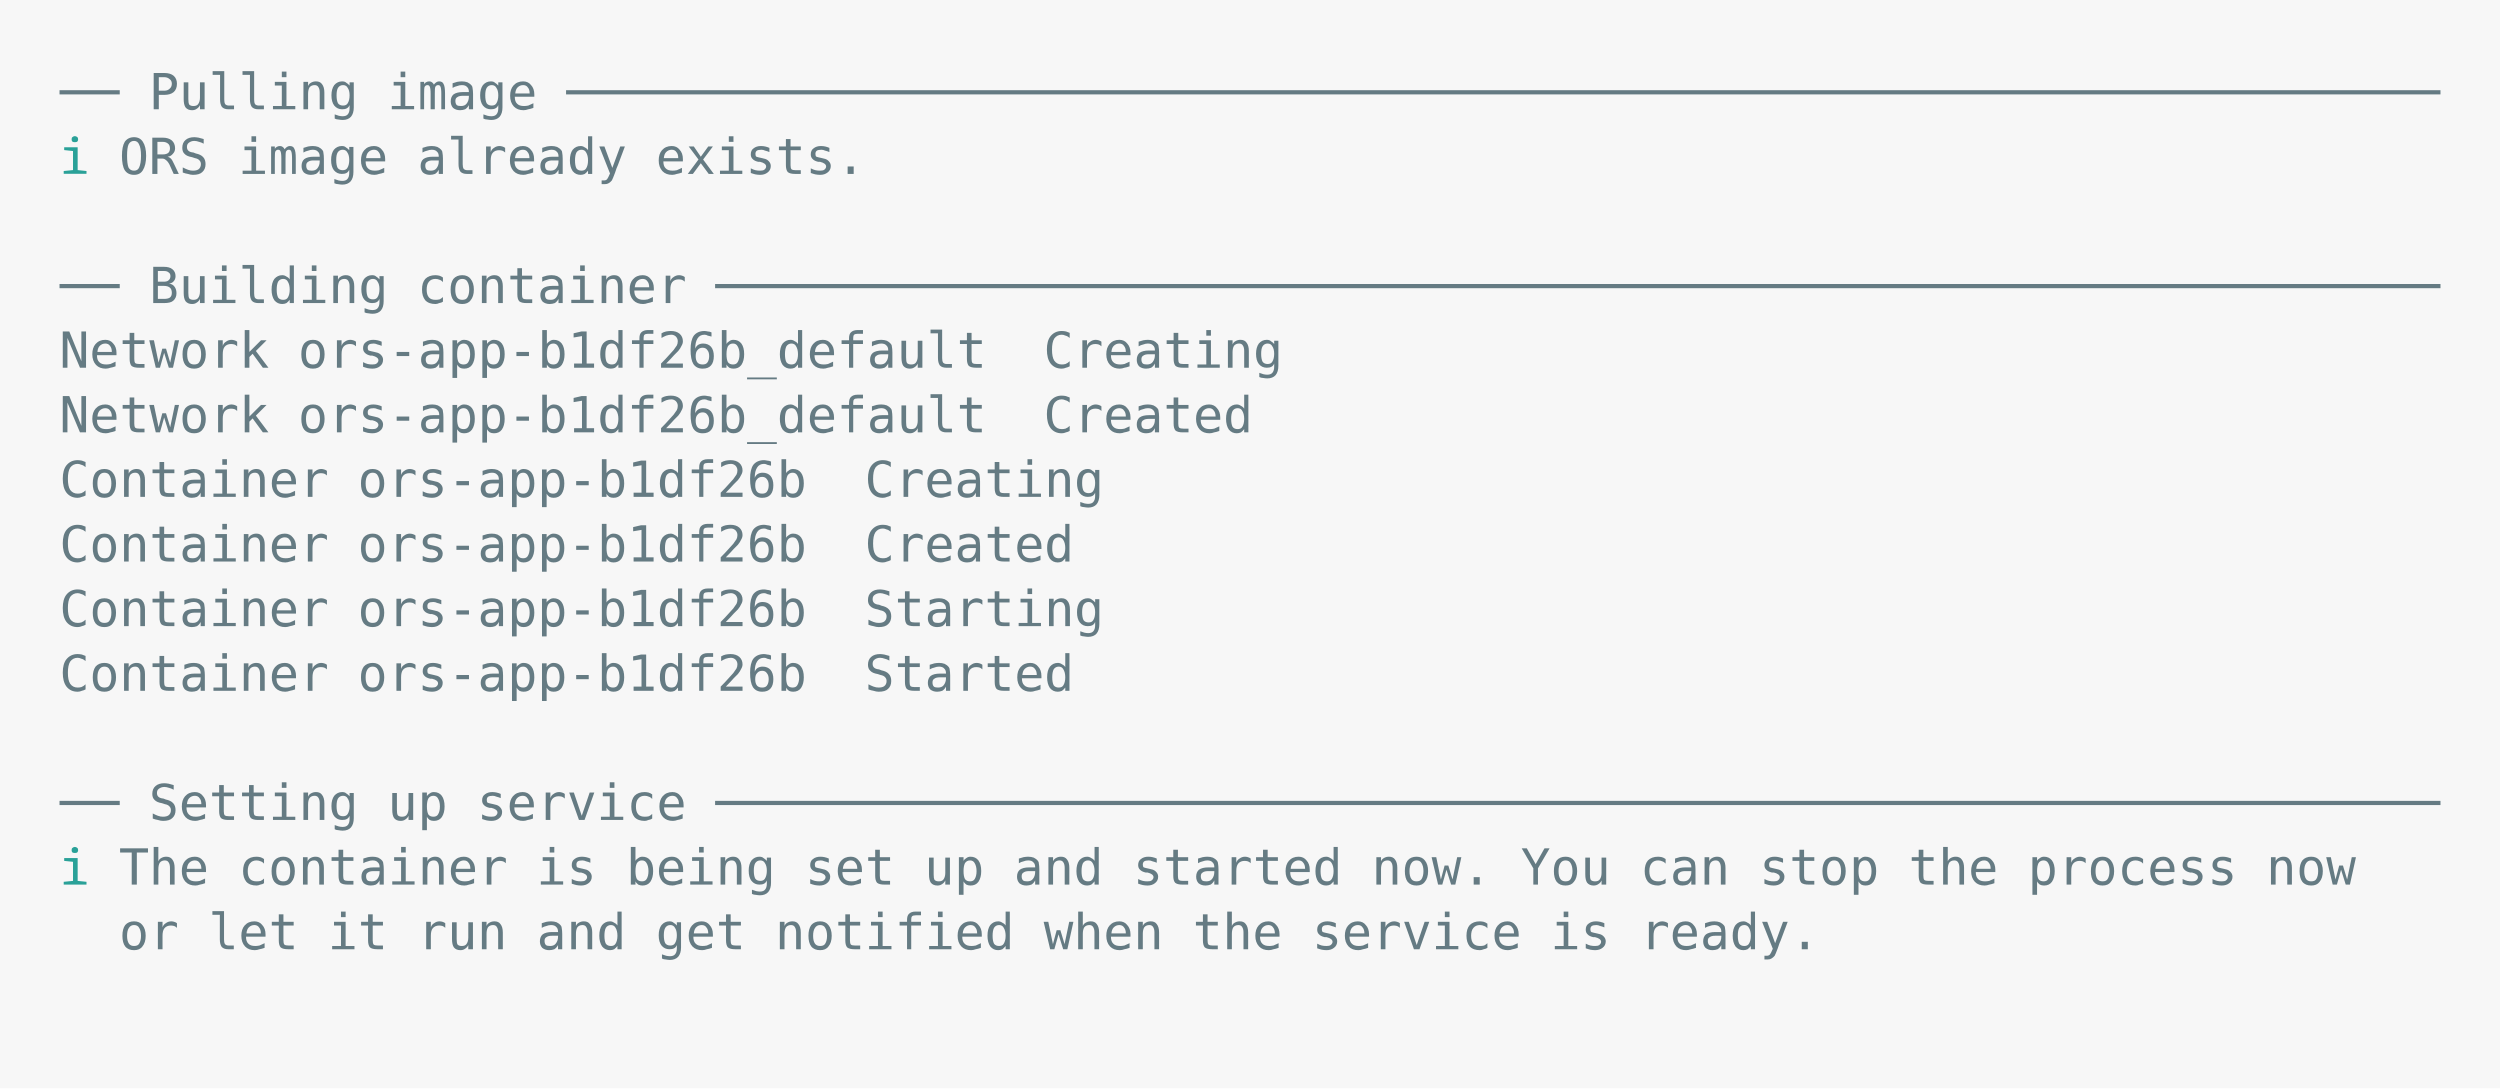
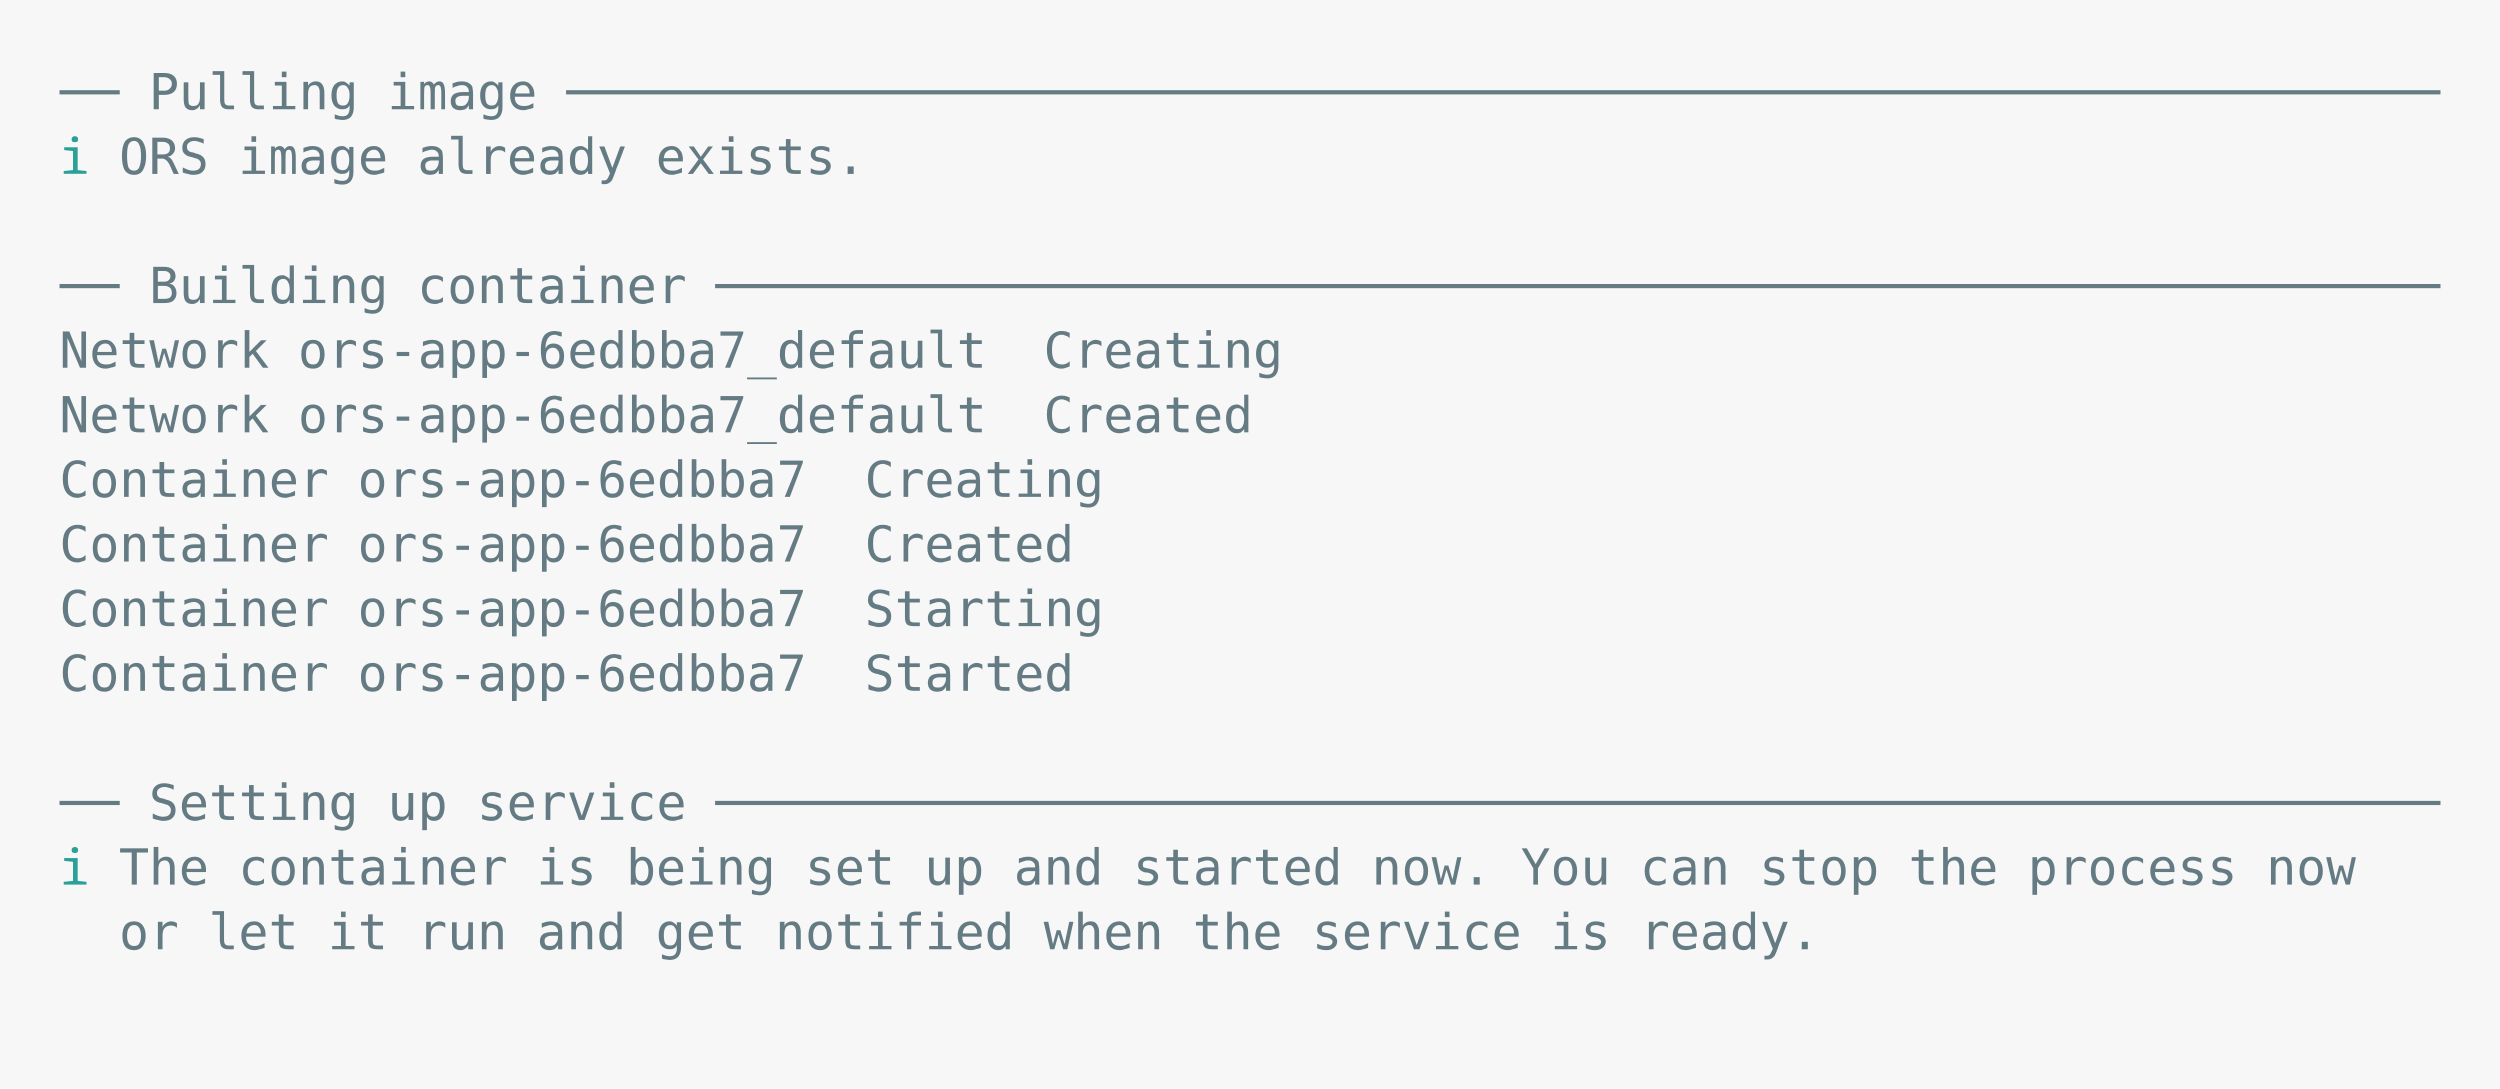
<svg xmlns="http://www.w3.org/2000/svg" xmlns:xlink="http://www.w3.org/1999/xlink" width="840" height="365.65">
  <rect width="840" height="365.65" rx="0" ry="0" class="a" />
  <svg height="325.65" viewBox="0 0 80 32.565" width="800" x="20" y="20">
    <style>.a{fill:rgb(247,247,247)}.b{font-family:'Fira Code',Monaco,Consolas,Menlo,'Bitstream Vera Sans Mono','Powerline Symbols',monospace}.c{fill:transparent}.d{fill:rgb(101,123,131);white-space:pre}.e{fill:rgb(42,161,152);white-space:pre}</style>
    <g font-family="'Fira Code',Monaco,Consolas,Menlo,'Bitstream Vera Sans Mono','Powerline Symbols',monospace" font-size="1.67" class="b">
      <defs>
        <symbol id="a">
          <rect height="15" width="80" x="0" y="0" class="c" />
        </symbol>
      </defs>
      <rect height="32.565" width="80" class="a" />
      <svg x="0" y="0" width="80">
        <svg x="0">
          <use xlink:href="#a" />
          <text font-size="1.67" x="0" y="1.67" class="d">──</text>
          <text font-size="1.67" x="3.006" y="1.67" class="d">Pulling</text>
          <text font-size="1.67" x="11.022" y="1.67" class="d">image</text>
          <text font-size="1.67" x="17.034" y="1.67" class="d">───────────────────────────────────────────────────────────────</text>
          <text font-size="1.67" x="0" y="3.841" class="e">ℹ</text>
          <text font-size="1.67" x="2.004" y="3.841" class="d">ORS</text>
          <text font-size="1.67" x="6.012" y="3.841" class="d">image</text>
          <text font-size="1.67" x="12.024" y="3.841" class="d">already</text>
          <text font-size="1.67" x="20.04" y="3.841" class="d">exists.</text>
          <text font-size="1.67" x="0" y="8.183" class="d">──</text>
          <text font-size="1.67" x="3.006" y="8.183" class="d">Building</text>
          <text font-size="1.67" x="12.024" y="8.183" class="d">container</text>
          <text font-size="1.67" x="22.044" y="8.183" class="d">──────────────────────────────────────────────────────────</text>
          <text font-size="1.67" x="0" y="10.354" class="d">Network</text>
-           <text font-size="1.67" x="8.016" y="10.354" class="d">ors-app-b1df26b_default</text>
+           <text font-size="1.67" x="8.016" y="10.354" class="d">ors-app-6edbba7_default</text>
          <text font-size="1.67" x="33.066" y="10.354" class="d">Creating</text>
          <text font-size="1.67" x="0" y="12.525" class="d">Network</text>
-           <text font-size="1.67" x="8.016" y="12.525" class="d">ors-app-b1df26b_default</text>
+           <text font-size="1.67" x="8.016" y="12.525" class="d">ors-app-6edbba7_default</text>
          <text font-size="1.67" x="33.066" y="12.525" class="d">Created</text>
          <text font-size="1.67" x="0" y="14.696" class="d">Container</text>
-           <text font-size="1.67" x="10.02" y="14.696" class="d">ors-app-b1df26b</text>
+           <text font-size="1.67" x="10.02" y="14.696" class="d">ors-app-6edbba7</text>
          <text font-size="1.67" x="27.054" y="14.696" class="d">Creating</text>
          <text font-size="1.67" x="0" y="16.867" class="d">Container</text>
-           <text font-size="1.67" x="10.02" y="16.867" class="d">ors-app-b1df26b</text>
+           <text font-size="1.67" x="10.02" y="16.867" class="d">ors-app-6edbba7</text>
          <text font-size="1.67" x="27.054" y="16.867" class="d">Created</text>
          <text font-size="1.67" x="0" y="19.038" class="d">Container</text>
-           <text font-size="1.67" x="10.02" y="19.038" class="d">ors-app-b1df26b</text>
+           <text font-size="1.67" x="10.02" y="19.038" class="d">ors-app-6edbba7</text>
          <text font-size="1.67" x="27.054" y="19.038" class="d">Starting</text>
          <text font-size="1.67" x="0" y="21.209" class="d">Container</text>
-           <text font-size="1.67" x="10.02" y="21.209" class="d">ors-app-b1df26b</text>
+           <text font-size="1.67" x="10.02" y="21.209" class="d">ors-app-6edbba7</text>
          <text font-size="1.67" x="27.054" y="21.209" class="d">Started</text>
          <text font-size="1.67" x="0" y="25.551" class="d">──</text>
          <text font-size="1.67" x="3.006" y="25.551" class="d">Setting</text>
          <text font-size="1.67" x="11.022" y="25.551" class="d">up</text>
          <text font-size="1.67" x="14.028" y="25.551" class="d">service</text>
          <text font-size="1.67" x="22.044" y="25.551" class="d">──────────────────────────────────────────────────────────</text>
          <text font-size="1.67" x="0" y="27.722" class="e">ℹ</text>
          <text font-size="1.67" x="2.004" y="27.722" class="d">The</text>
          <text font-size="1.67" x="6.012" y="27.722" class="d">container</text>
          <text font-size="1.67" x="16.032" y="27.722" class="d">is</text>
          <text font-size="1.67" x="19.038" y="27.722" class="d">being</text>
          <text font-size="1.67" x="25.05" y="27.722" class="d">set</text>
          <text font-size="1.67" x="29.058" y="27.722" class="d">up</text>
          <text font-size="1.67" x="32.064" y="27.722" class="d">and</text>
          <text font-size="1.67" x="36.072" y="27.722" class="d">started</text>
          <text font-size="1.67" x="44.088" y="27.722" class="d">now.</text>
          <text font-size="1.67" x="49.098" y="27.722" class="d">You</text>
          <text font-size="1.67" x="53.106" y="27.722" class="d">can</text>
          <text font-size="1.67" x="57.114" y="27.722" class="d">stop</text>
          <text font-size="1.67" x="62.124" y="27.722" class="d">the</text>
          <text font-size="1.67" x="66.132" y="27.722" class="d">process</text>
          <text font-size="1.67" x="74.148" y="27.722" class="d">now</text>
          <text font-size="1.67" x="2.004" y="29.893" class="d">or</text>
          <text font-size="1.67" x="5.01" y="29.893" class="d">let</text>
          <text font-size="1.67" x="9.018" y="29.893" class="d">it</text>
          <text font-size="1.67" x="12.024" y="29.893" class="d">run</text>
          <text font-size="1.67" x="16.032" y="29.893" class="d">and</text>
          <text font-size="1.67" x="20.04" y="29.893" class="d">get</text>
          <text font-size="1.67" x="24.048" y="29.893" class="d">notified</text>
          <text font-size="1.67" x="33.066" y="29.893" class="d">when</text>
          <text font-size="1.67" x="38.076" y="29.893" class="d">the</text>
          <text font-size="1.67" x="42.084" y="29.893" class="d">service</text>
          <text font-size="1.67" x="50.1" y="29.893" class="d">is</text>
          <text font-size="1.67" x="53.106" y="29.893" class="d">ready.</text>
        </svg>
      </svg>
    </g>
  </svg>
</svg>
